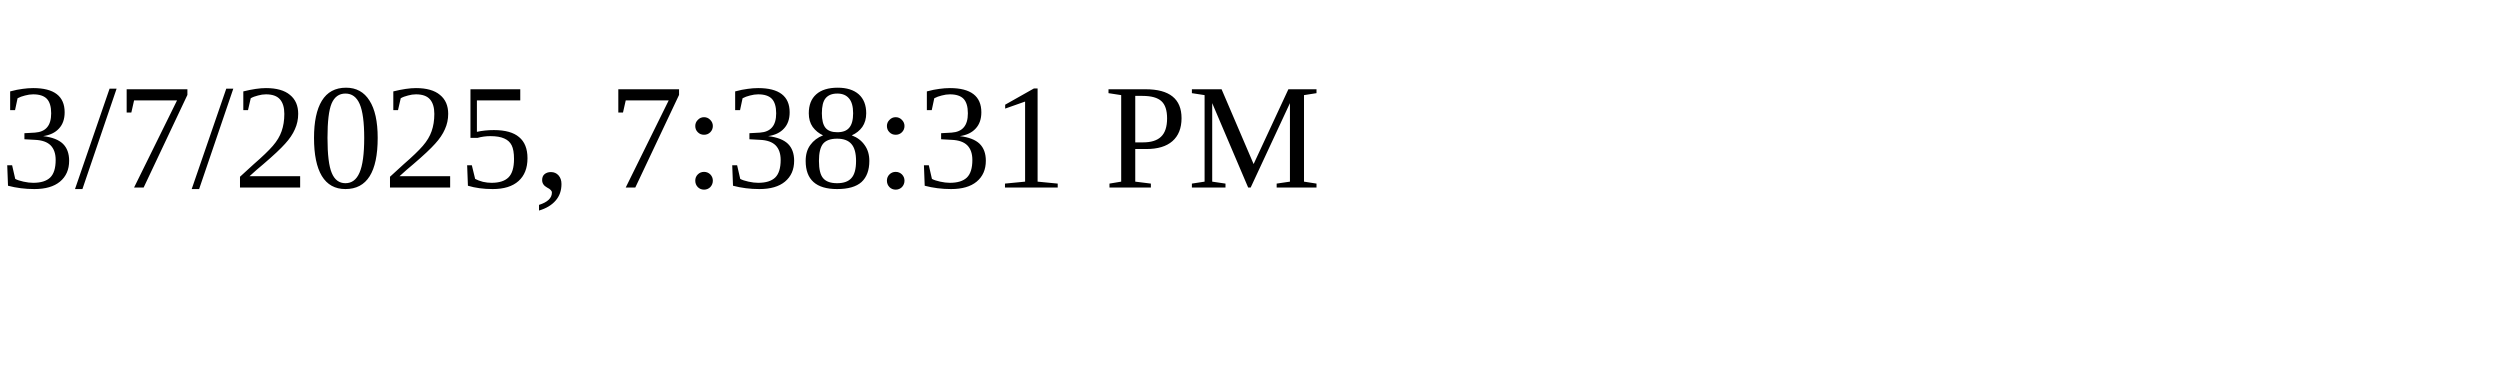
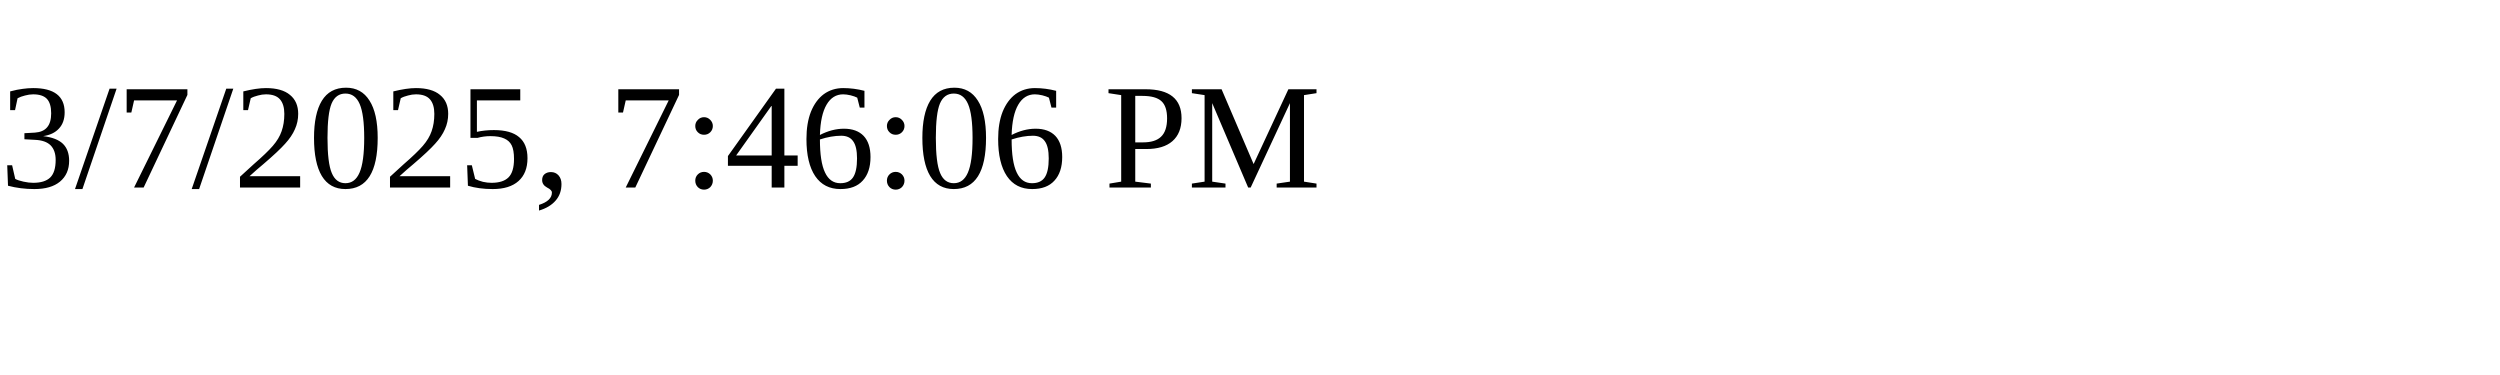
<svg xmlns="http://www.w3.org/2000/svg" height="30" width="200">
-   <text x="0" y="15">3/7/2025, 7:38:31 PM</text>
+   <text x="0" y="15">3/7/2025, 7:46:06 PM</text>
</svg>
